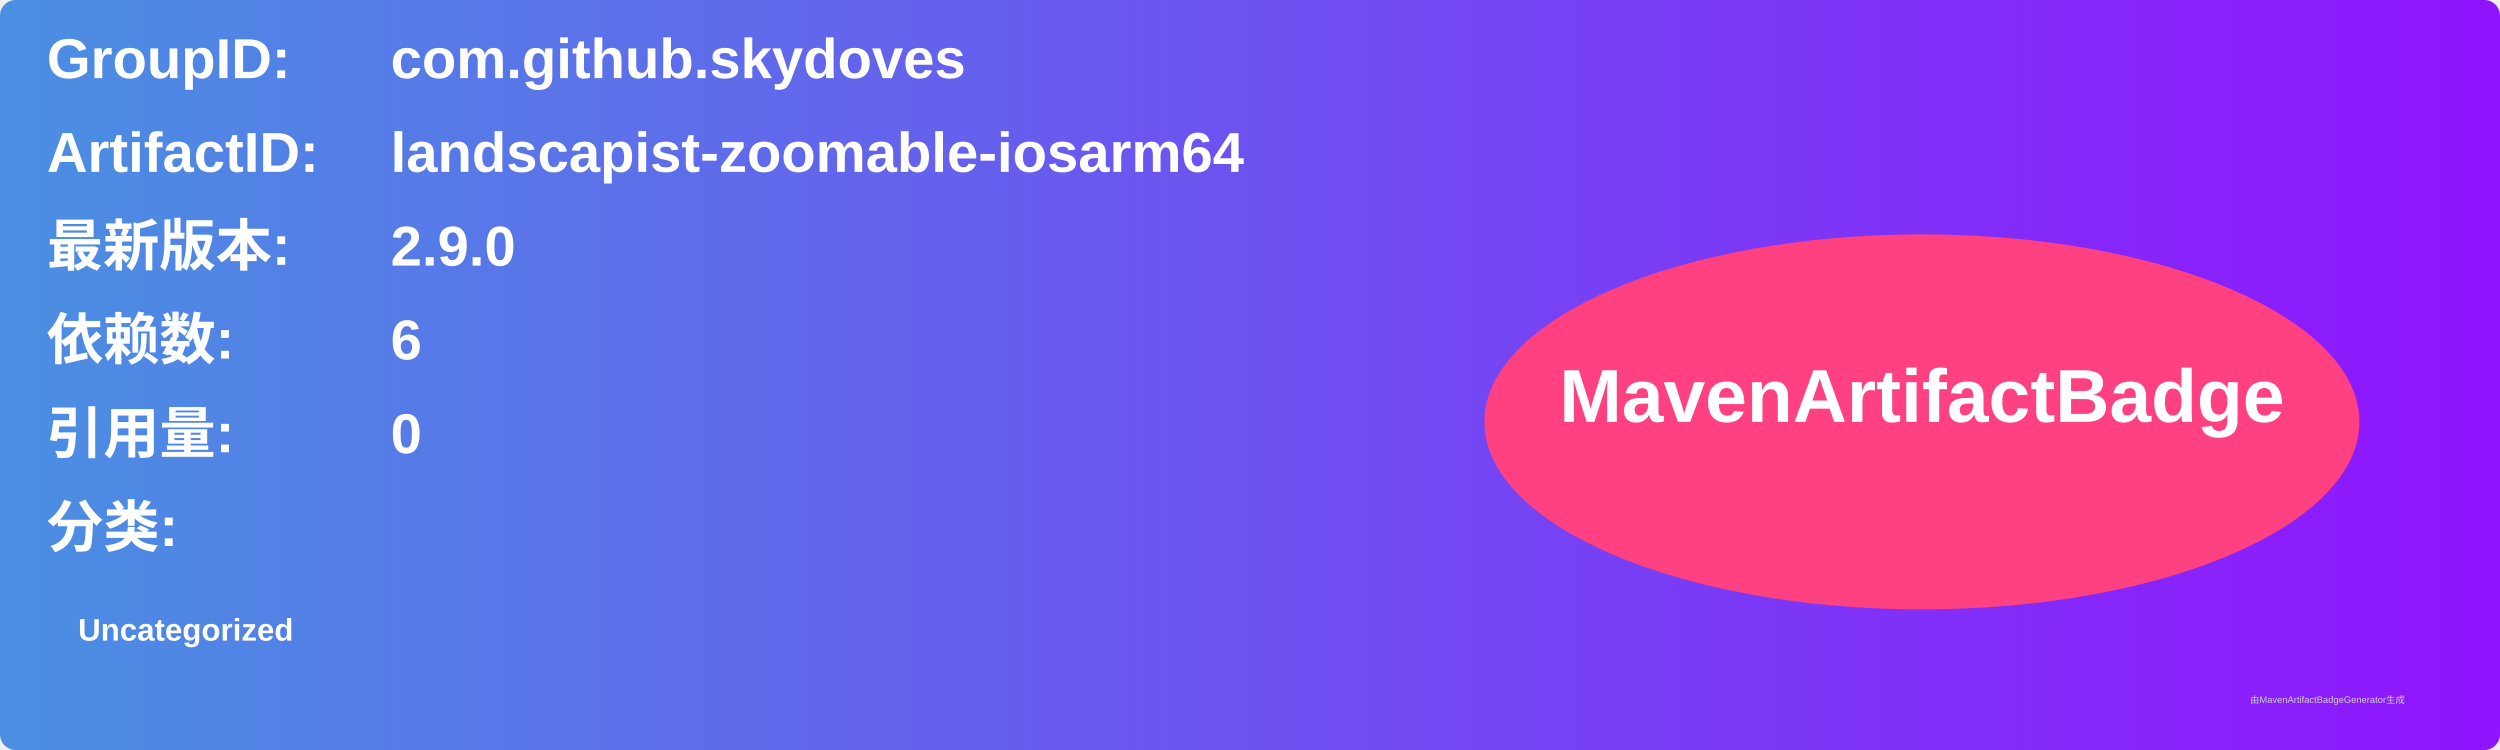
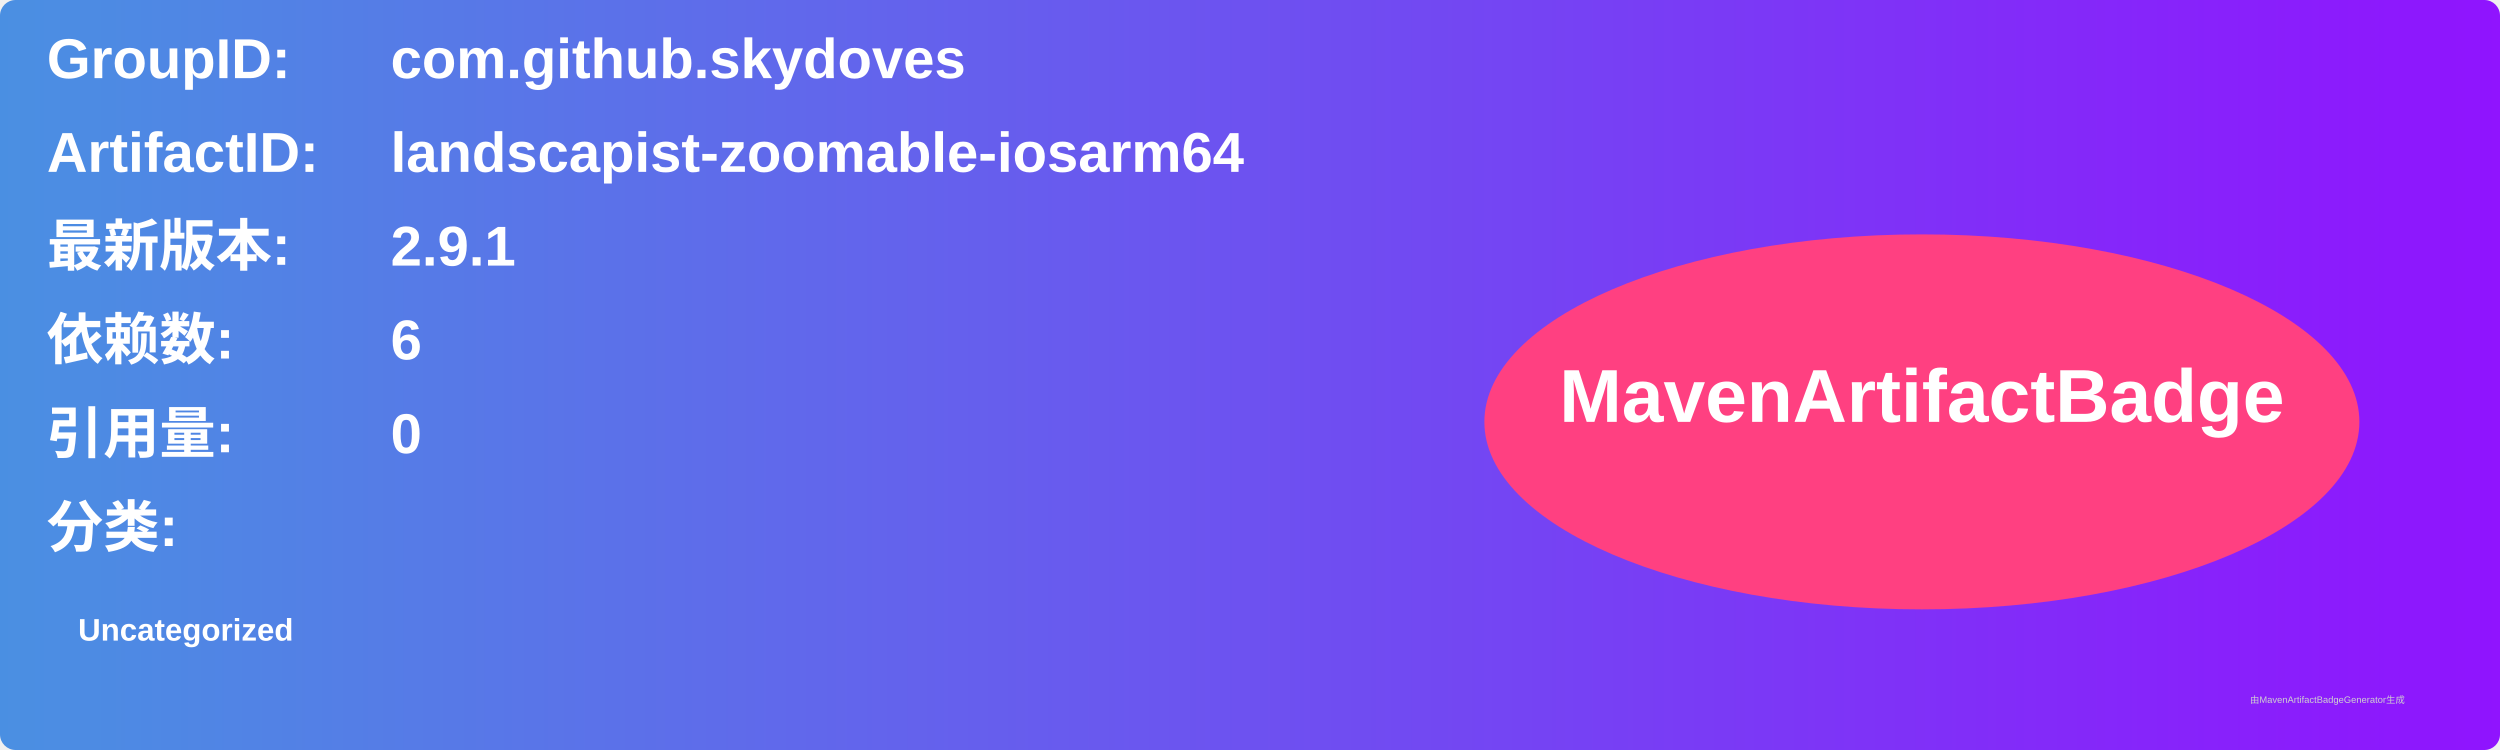
<svg xmlns="http://www.w3.org/2000/svg" width="800" height="240" viewBox="0 0 800 240">
  <linearGradient id="grad" x1="0%" y1="0%" x2="100%" y2="0%">
    <stop offset="0%" stop-color="#4a90e2" />
    <stop offset="100%" stop-color="#9013fe" />
  </linearGradient>
  <rect width="100%" height="100%" rx="5" ry="5" fill="url(#grad)" />
  <g transform="translate(15, 15)">
    <text x="0" y="10" font-family="Arial" font-size="18" fill="white" font-weight="bold" width="260">GroupID:</text>
    <text x="110" y="10" font-family="Arial" font-size="18" fill="white" font-weight="bold" width="460">com.github.skydoves</text>
    <text x="0" y="40" font-family="Arial" font-size="18" fill="white" font-weight="bold" width="260">ArtifactID:</text>
    <text x="110" y="40" font-family="Arial" font-size="18" fill="white" font-weight="bold" width="460">landscapist-zoomable-iosarm64</text>
    <text x="0" y="70" font-family="Arial" font-size="18" fill="white" font-weight="bold">最新版本:</text>
    <text x="110" y="70" font-family="Arial" font-size="18" fill="white" font-weight="bold">
-       <tspan font-weight="bold">2.9.0</tspan>
+       <tspan font-weight="bold">2.9.1</tspan>
    </text>
    <text x="0" y="100" font-family="Arial" font-size="18" fill="white" font-weight="bold">依赖数: </text>
    <text x="110" y="100" font-family="Arial" font-size="18" fill="white">
      <tspan font-weight="bold">6</tspan>
    </text>
    <text x="0" y="130" font-family="Arial" font-size="18" fill="white" font-weight="bold">引用量: </text>
    <text x="110" y="130" font-family="Arial" font-size="18" fill="white">
      <tspan font-weight="bold">0</tspan>
    </text>
    <text x="0" y="160" font-family="Arial" font-size="18" fill="white" font-weight="bold">分类:</text>
    <text x="10" y="190" font-family="Arial" font-size="10" fill="white">
      <tspan font-weight="bold">Uncategorized</tspan>
    </text>
    <ellipse cx="600" cy="120" rx="140" ry="60" fill="#ff4081" />
    <text x="600" y="120" text-anchor="middle" font-family="Arial" font-size="24" fill="white" font-weight="bold">MavenArtifactBadge</text>
  </g>
  <text x="720" y="225" font-family="Arial" font-size="3" fill="#d0d0d0">由MavenArtifactBadgeGenerator生成</text>
</svg>
